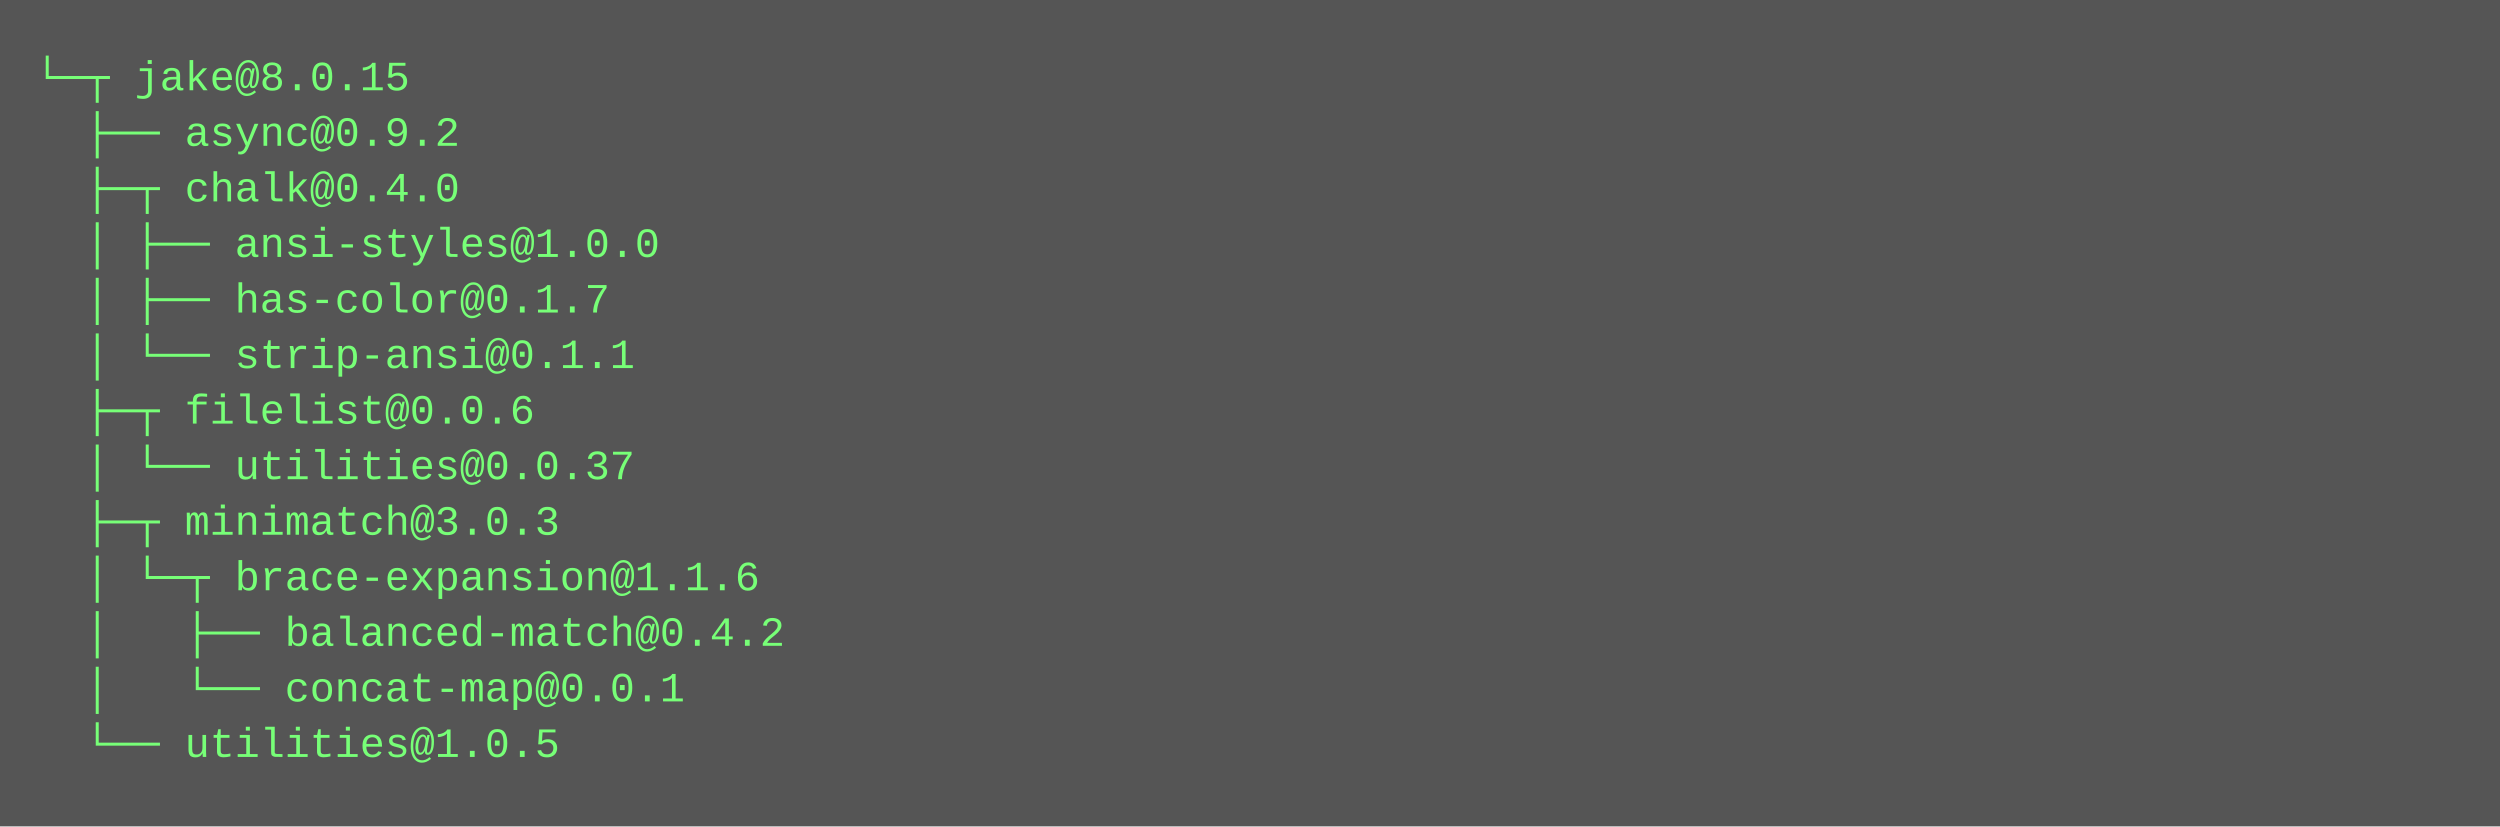
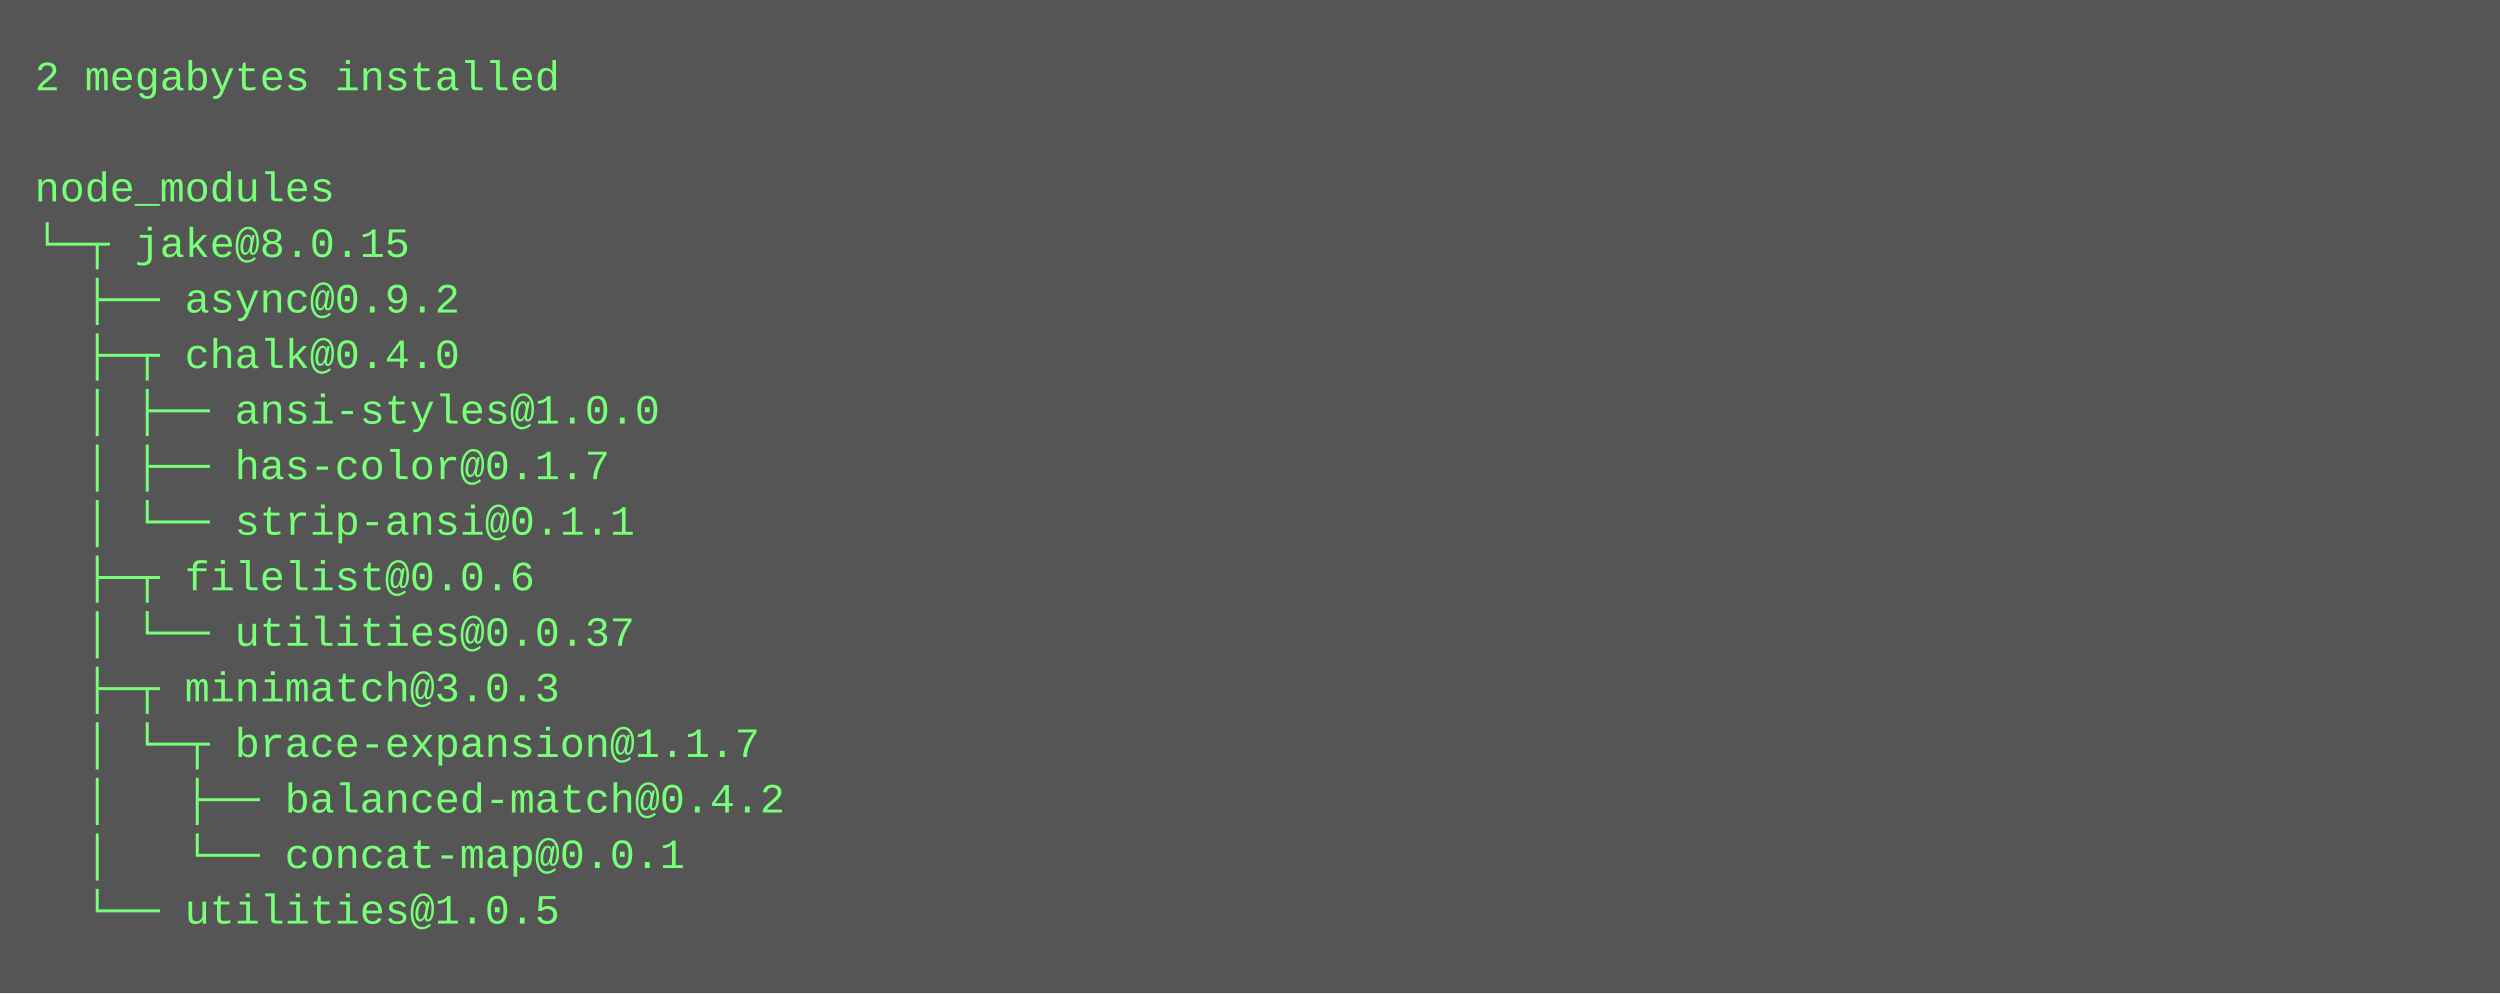
- <svg xmlns="http://www.w3.org/2000/svg" height="238" width="720">
-   <rect height="238" fill="#555" width="720" />
+ <svg xmlns="http://www.w3.org/2000/svg" height="286" width="720">
+   <rect height="286" fill="#555" width="720" />
  <text fill="#7f7" font-family="Courier New" font-size="12" xml:space="preserve">
-     <tspan x="10" y="26">└─┬ jake@8.0.15 </tspan>
-     <tspan x="10" y="42">  ├── async@0.9.2 </tspan>
-     <tspan x="10" y="58">  ├─┬ chalk@0.4.0 </tspan>
-     <tspan x="10" y="74">  │ ├── ansi-styles@1.0.0 </tspan>
-     <tspan x="10" y="90">  │ ├── has-color@0.1.7 </tspan>
-     <tspan x="10" y="106">  │ └── strip-ansi@0.1.1 </tspan>
-     <tspan x="10" y="122">  ├─┬ filelist@0.0.6 </tspan>
-     <tspan x="10" y="138">  │ └── utilities@0.0.37 </tspan>
-     <tspan x="10" y="154">  ├─┬ minimatch@3.0.3 </tspan>
-     <tspan x="10" y="170">  │ └─┬ brace-expansion@1.1.6 </tspan>
-     <tspan x="10" y="186">  │   ├── balanced-match@0.4.2 </tspan>
-     <tspan x="10" y="202">  │   └── concat-map@0.0.1 </tspan>
-     <tspan x="10" y="218">  └── utilities@1.0.5</tspan>
+     <tspan x="10" y="26">2 megabytes installed</tspan>
+     <tspan x="10" y="42" />
+     <tspan x="10" y="58">node_modules</tspan>
+     <tspan x="10" y="74">└─┬ jake@8.0.15 </tspan>
+     <tspan x="10" y="90">  ├── async@0.9.2 </tspan>
+     <tspan x="10" y="106">  ├─┬ chalk@0.4.0 </tspan>
+     <tspan x="10" y="122">  │ ├── ansi-styles@1.0.0 </tspan>
+     <tspan x="10" y="138">  │ ├── has-color@0.1.7 </tspan>
+     <tspan x="10" y="154">  │ └── strip-ansi@0.1.1 </tspan>
+     <tspan x="10" y="170">  ├─┬ filelist@0.0.6 </tspan>
+     <tspan x="10" y="186">  │ └── utilities@0.0.37 </tspan>
+     <tspan x="10" y="202">  ├─┬ minimatch@3.0.3 </tspan>
+     <tspan x="10" y="218">  │ └─┬ brace-expansion@1.1.7 </tspan>
+     <tspan x="10" y="234">  │   ├── balanced-match@0.4.2 </tspan>
+     <tspan x="10" y="250">  │   └── concat-map@0.0.1 </tspan>
+     <tspan x="10" y="266">  └── utilities@1.0.5</tspan>
  </text>
</svg>
